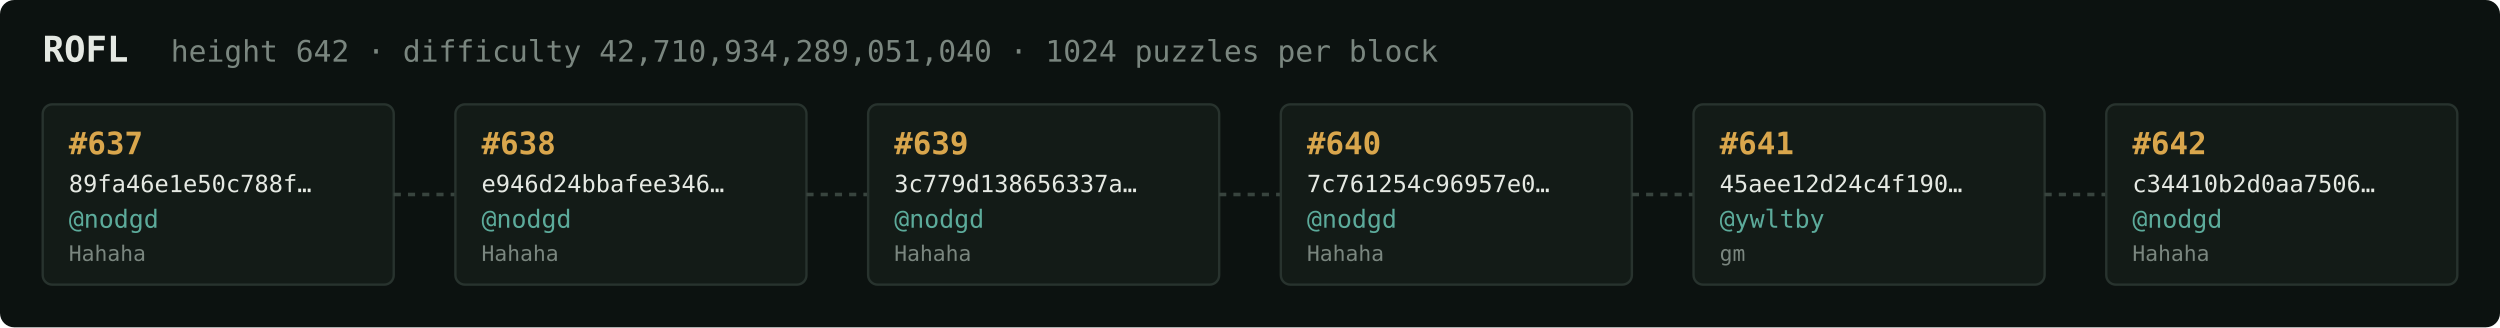
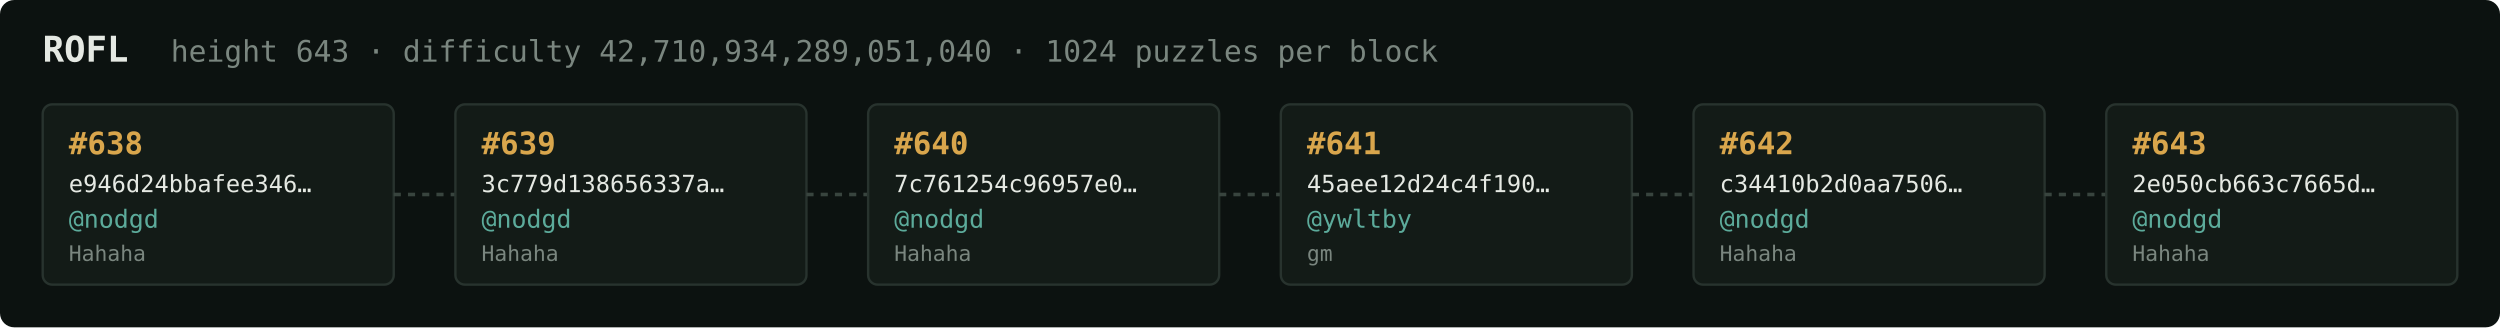
<svg xmlns="http://www.w3.org/2000/svg" width="1054" height="138" viewBox="0 0 1054 138" font-family="ui-monospace,SFMono-Regular,Menlo,monospace">
  <rect fill="#0c1210" width="1054" height="138" rx="6" />
  <text x="18" y="26" fill="#e5e9e3" font-size="15" font-weight="700">ROFL</text>
-   <text x="72" y="26" fill="#7a867f" font-size="12.5">height 642 · difficulty 42,710,934,289,051,040 · 1024 puzzles per block</text>
+   <text x="72" y="26" fill="#7a867f" font-size="12.5">height 643 · difficulty 42,710,934,289,051,040 · 1024 puzzles per block</text>
  <rect x="18" y="44" width="148" height="76" rx="4" fill="#131b17" stroke="#28332e" stroke-width="1" />
-   <text x="29" y="65" fill="#d9a64c" font-size="13" font-weight="700">#637</text>
-   <text x="29" y="81" fill="#e5e9e3" font-size="10">89fa46e1e50c788f…</text>
+   <text x="29" y="65" fill="#d9a64c" font-size="13" font-weight="700">#638</text>
+   <text x="29" y="81" fill="#e5e9e3" font-size="10">e946d24bbafee346…</text>
  <text x="29" y="96" fill="#5cab9b" font-size="10.5">@nodgd</text>
  <text x="29" y="110" fill="#7a867f" font-size="9">Hahaha</text>
  <line x1="166" y1="82.0" x2="192" y2="82.0" stroke="#38443e" stroke-width="1.5" stroke-dasharray="3 3" />
  <rect x="192" y="44" width="148" height="76" rx="4" fill="#131b17" stroke="#28332e" stroke-width="1" />
-   <text x="203" y="65" fill="#d9a64c" font-size="13" font-weight="700">#638</text>
-   <text x="203" y="81" fill="#e5e9e3" font-size="10">e946d24bbafee346…</text>
+   <text x="203" y="65" fill="#d9a64c" font-size="13" font-weight="700">#639</text>
+   <text x="203" y="81" fill="#e5e9e3" font-size="10">3c779d138656337a…</text>
  <text x="203" y="96" fill="#5cab9b" font-size="10.5">@nodgd</text>
  <text x="203" y="110" fill="#7a867f" font-size="9">Hahaha</text>
  <line x1="340" y1="82.0" x2="366" y2="82.0" stroke="#38443e" stroke-width="1.5" stroke-dasharray="3 3" />
  <rect x="366" y="44" width="148" height="76" rx="4" fill="#131b17" stroke="#28332e" stroke-width="1" />
-   <text x="377" y="65" fill="#d9a64c" font-size="13" font-weight="700">#639</text>
-   <text x="377" y="81" fill="#e5e9e3" font-size="10">3c779d138656337a…</text>
+   <text x="377" y="65" fill="#d9a64c" font-size="13" font-weight="700">#640</text>
+   <text x="377" y="81" fill="#e5e9e3" font-size="10">7c761254c96957e0…</text>
  <text x="377" y="96" fill="#5cab9b" font-size="10.5">@nodgd</text>
  <text x="377" y="110" fill="#7a867f" font-size="9">Hahaha</text>
  <line x1="514" y1="82.0" x2="540" y2="82.0" stroke="#38443e" stroke-width="1.5" stroke-dasharray="3 3" />
  <rect x="540" y="44" width="148" height="76" rx="4" fill="#131b17" stroke="#28332e" stroke-width="1" />
-   <text x="551" y="65" fill="#d9a64c" font-size="13" font-weight="700">#640</text>
-   <text x="551" y="81" fill="#e5e9e3" font-size="10">7c761254c96957e0…</text>
-   <text x="551" y="96" fill="#5cab9b" font-size="10.5">@nodgd</text>
-   <text x="551" y="110" fill="#7a867f" font-size="9">Hahaha</text>
+   <text x="551" y="65" fill="#d9a64c" font-size="13" font-weight="700">#641</text>
+   <text x="551" y="81" fill="#e5e9e3" font-size="10">45aee12d24c4f190…</text>
+   <text x="551" y="96" fill="#5cab9b" font-size="10.5">@ywltby</text>
+   <text x="551" y="110" fill="#7a867f" font-size="9">gm</text>
  <line x1="688" y1="82.0" x2="714" y2="82.0" stroke="#38443e" stroke-width="1.5" stroke-dasharray="3 3" />
  <rect x="714" y="44" width="148" height="76" rx="4" fill="#131b17" stroke="#28332e" stroke-width="1" />
-   <text x="725" y="65" fill="#d9a64c" font-size="13" font-weight="700">#641</text>
-   <text x="725" y="81" fill="#e5e9e3" font-size="10">45aee12d24c4f190…</text>
-   <text x="725" y="96" fill="#5cab9b" font-size="10.5">@ywltby</text>
-   <text x="725" y="110" fill="#7a867f" font-size="9">gm</text>
+   <text x="725" y="65" fill="#d9a64c" font-size="13" font-weight="700">#642</text>
+   <text x="725" y="81" fill="#e5e9e3" font-size="10">c34410b2d0aa7506…</text>
+   <text x="725" y="96" fill="#5cab9b" font-size="10.5">@nodgd</text>
+   <text x="725" y="110" fill="#7a867f" font-size="9">Hahaha</text>
  <line x1="862" y1="82.0" x2="888" y2="82.0" stroke="#38443e" stroke-width="1.5" stroke-dasharray="3 3" />
  <rect x="888" y="44" width="148" height="76" rx="4" fill="#131b17" stroke="#28332e" stroke-width="1" />
-   <text x="899" y="65" fill="#d9a64c" font-size="13" font-weight="700">#642</text>
-   <text x="899" y="81" fill="#e5e9e3" font-size="10">c34410b2d0aa7506…</text>
+   <text x="899" y="65" fill="#d9a64c" font-size="13" font-weight="700">#643</text>
+   <text x="899" y="81" fill="#e5e9e3" font-size="10">2e050cb663c7665d…</text>
  <text x="899" y="96" fill="#5cab9b" font-size="10.5">@nodgd</text>
  <text x="899" y="110" fill="#7a867f" font-size="9">Hahaha</text>
</svg>
